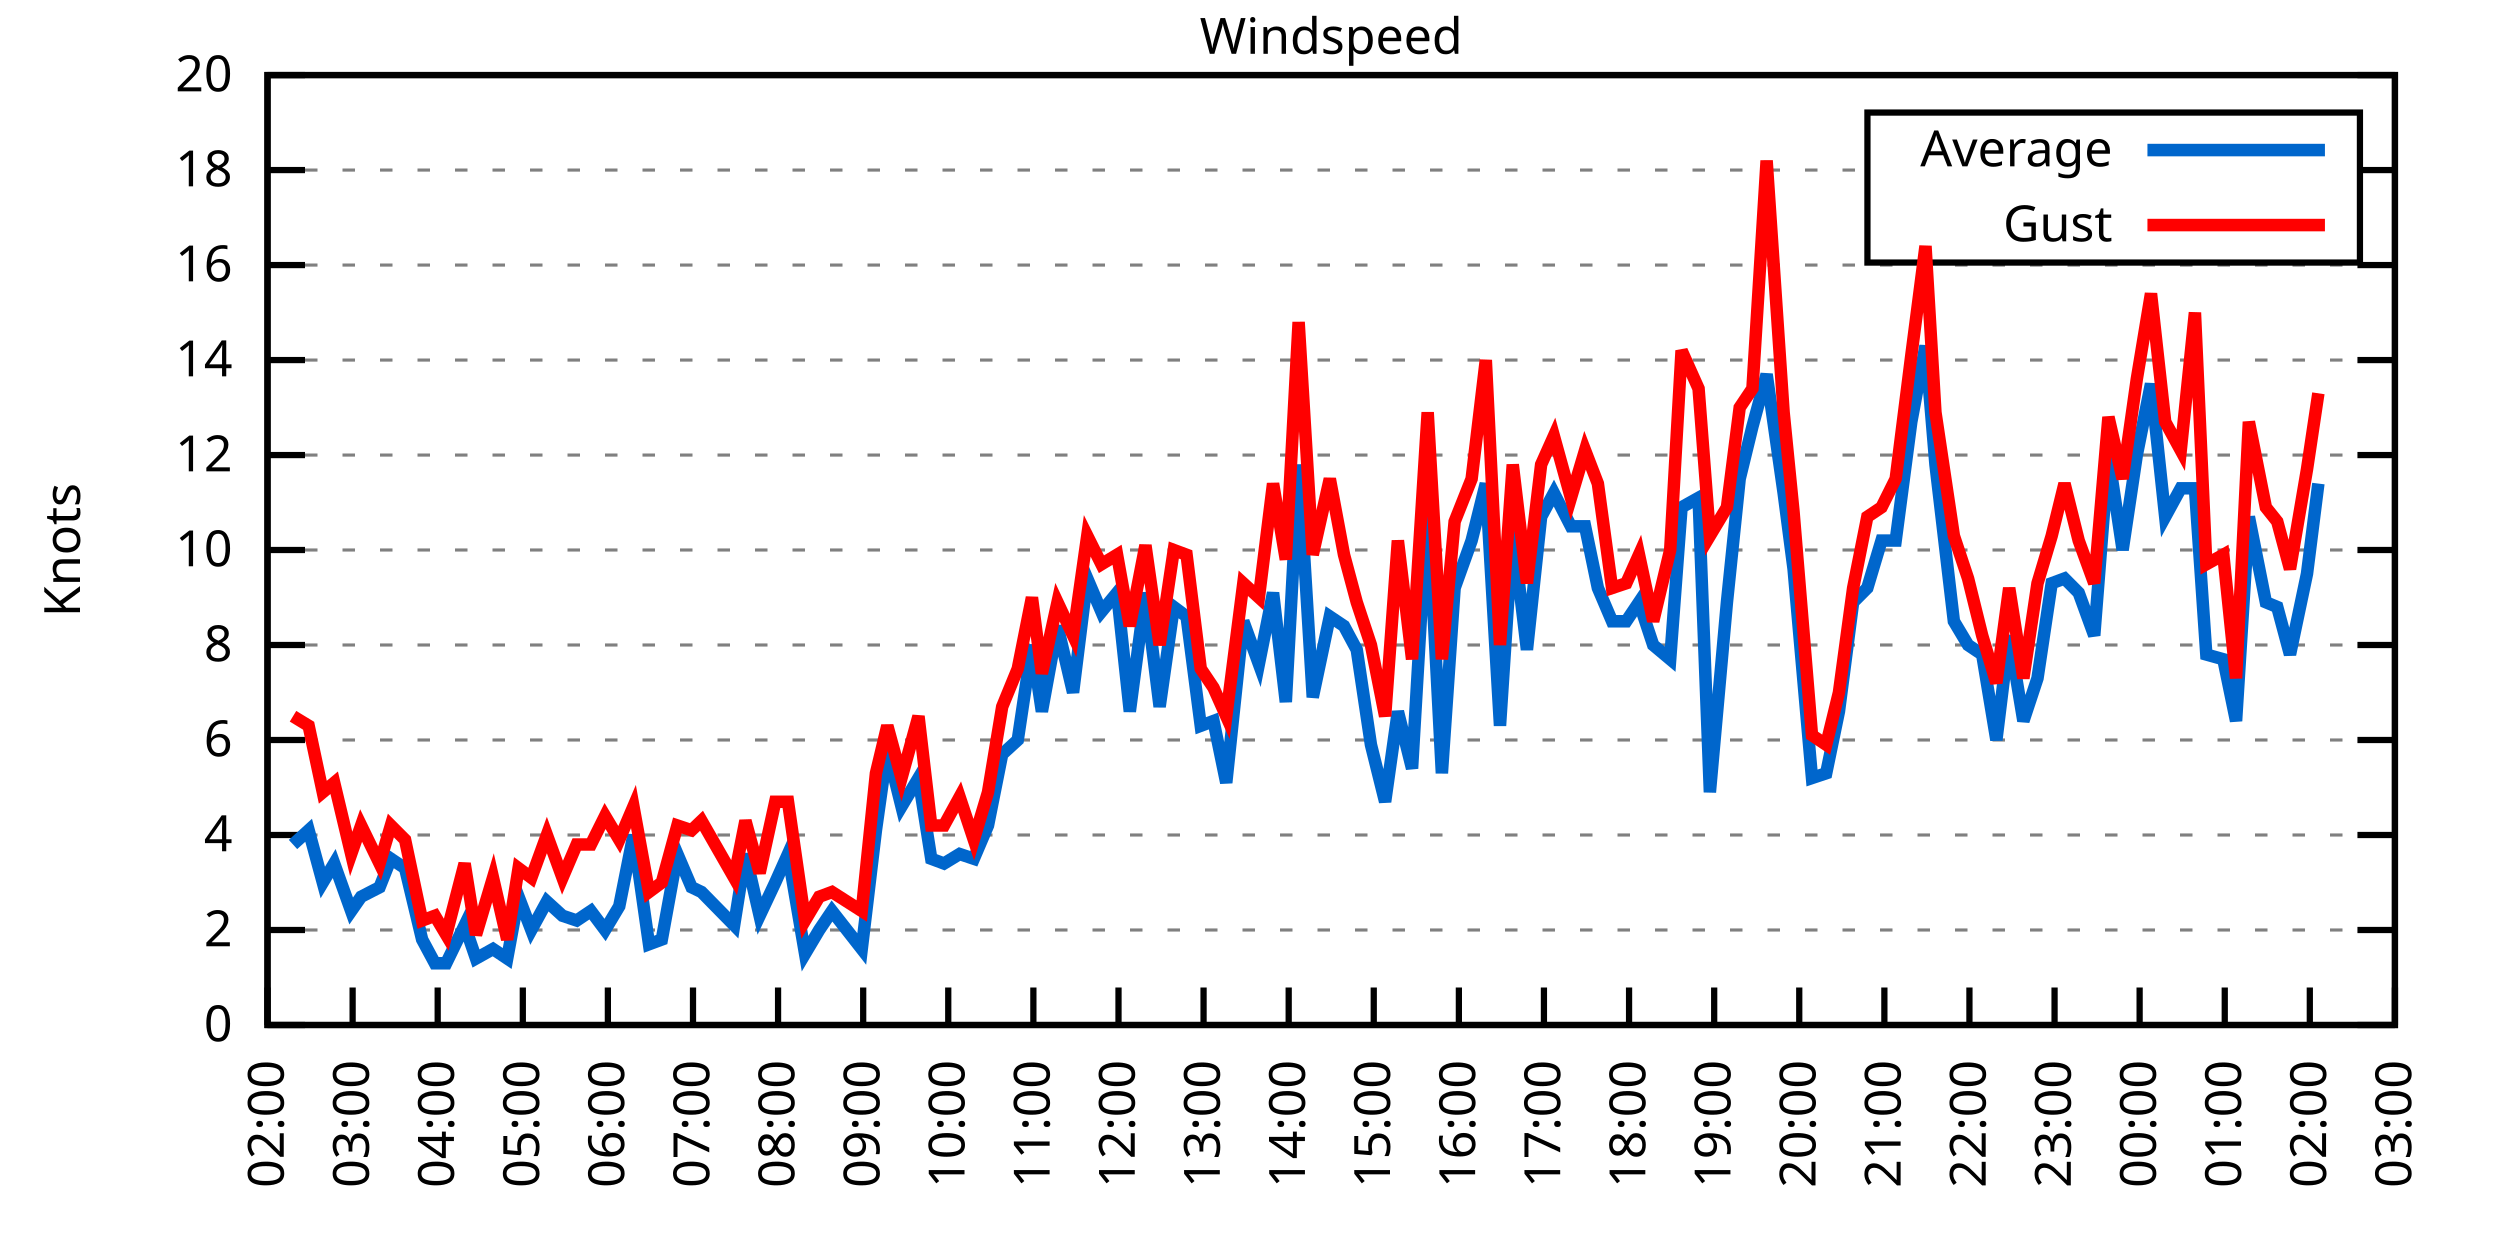
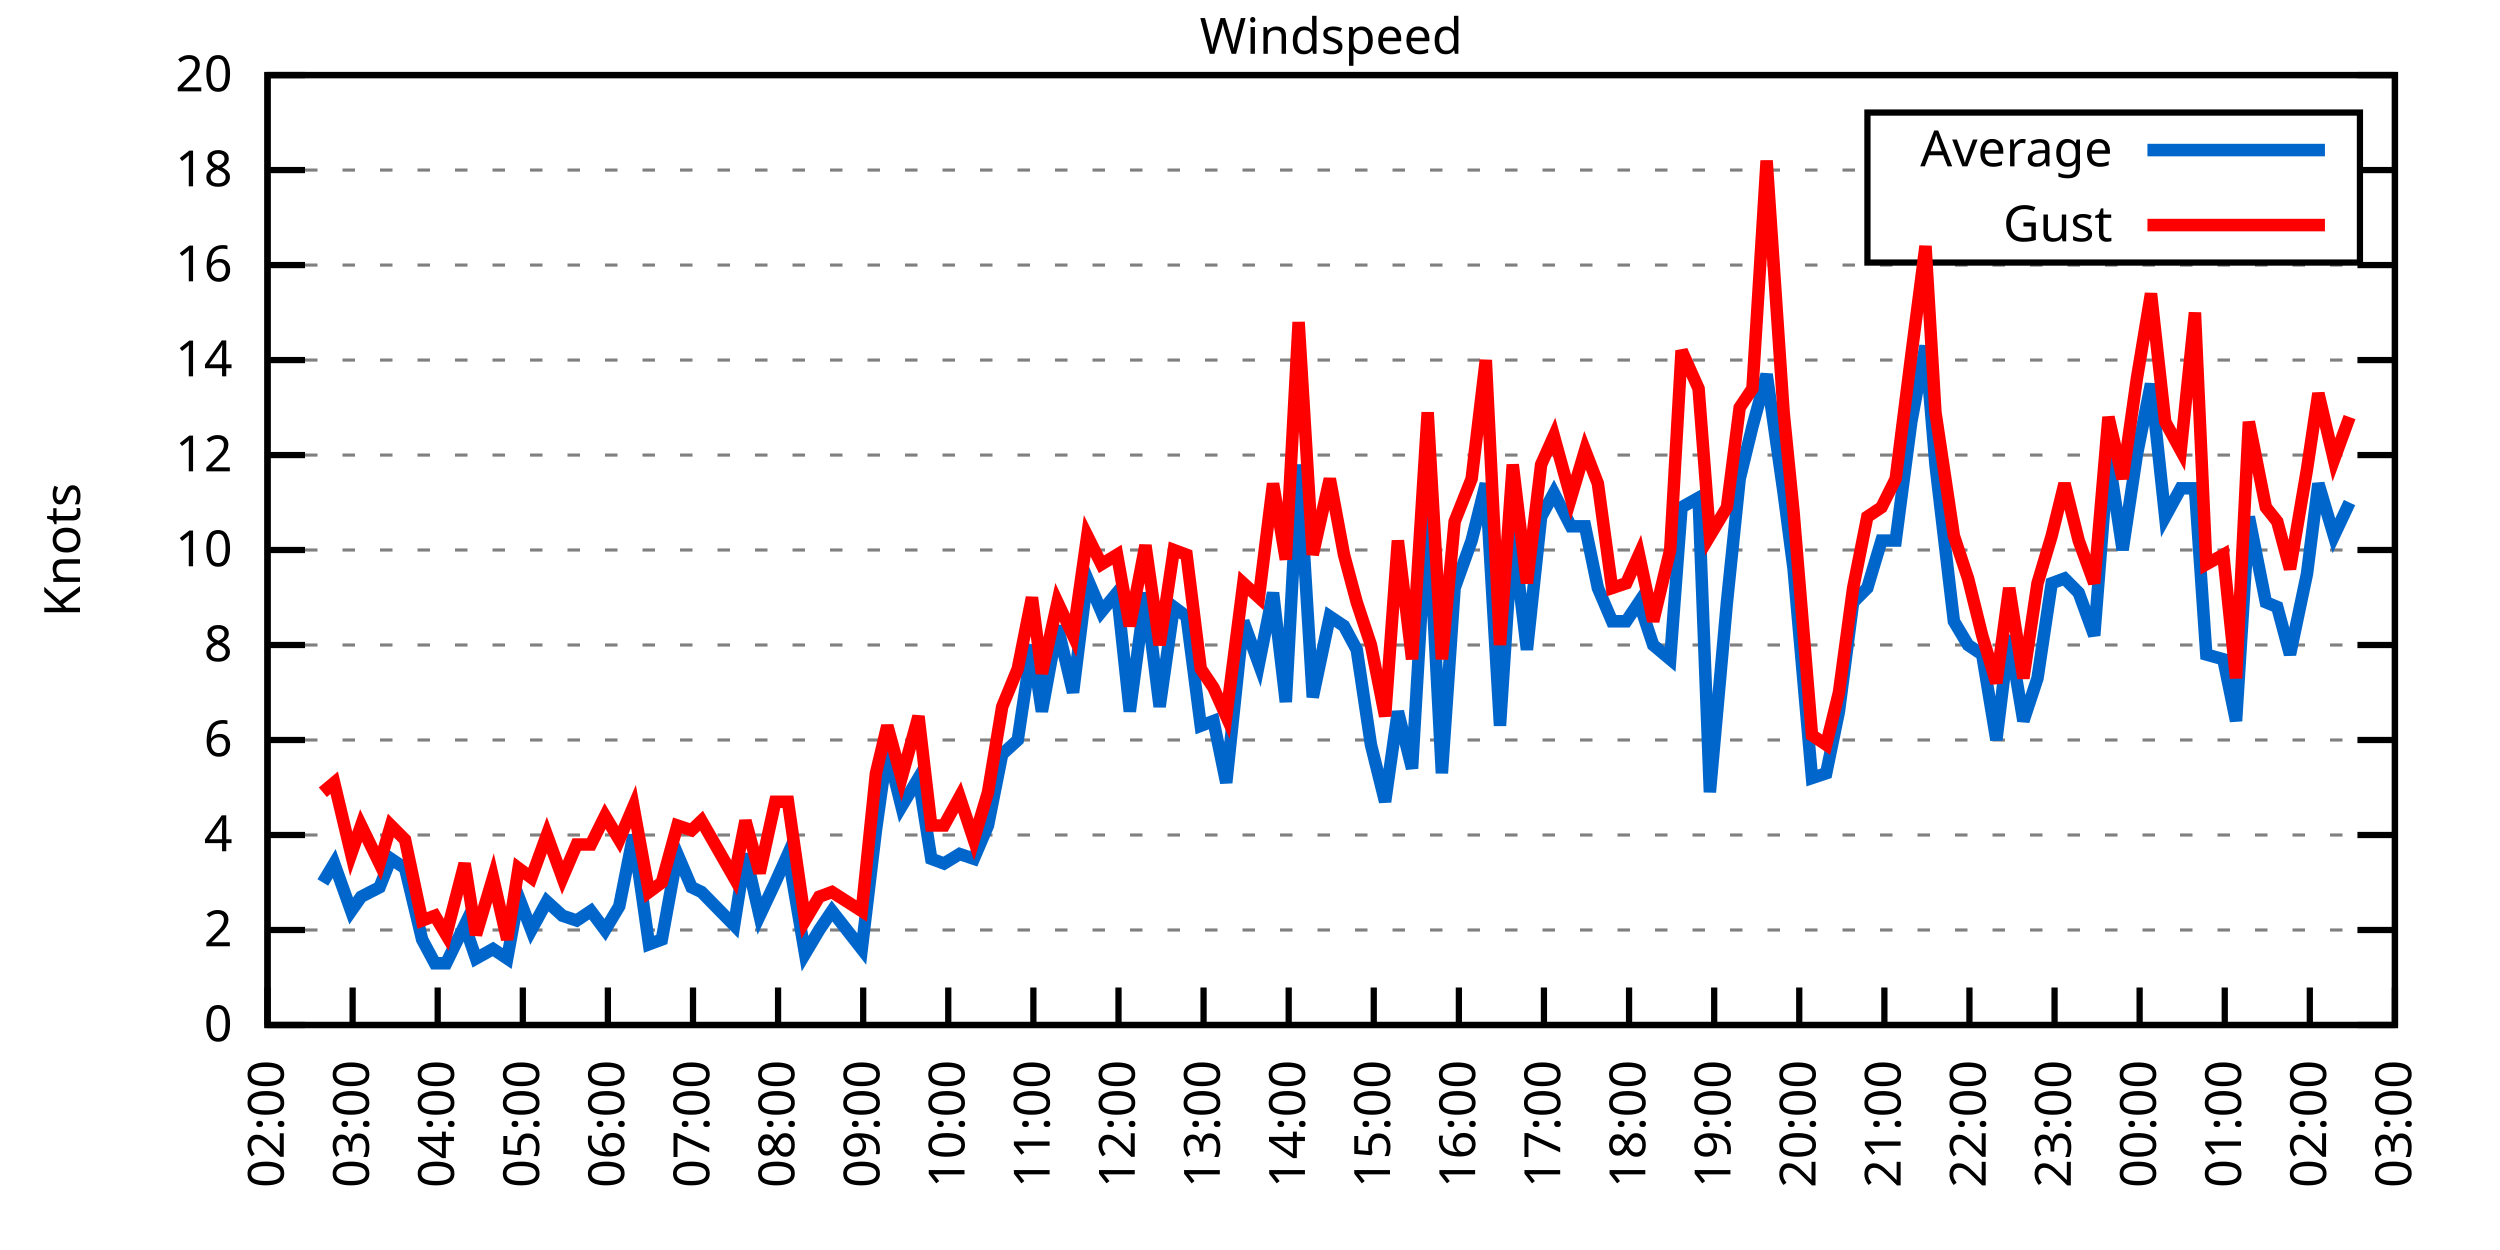
<svg xmlns="http://www.w3.org/2000/svg" xmlns:xlink="http://www.w3.org/1999/xlink" width="400" height="200" viewBox="0 0 400 200">
  <g id="gnuplot_canvas">
    <rect x="0" y="0" width="400" height="200" fill="none" />
    <defs>
      <circle id="gpDot" r="0.5" stroke-width="0.5" stroke="currentColor" />
      <path id="gpPt0" stroke-width="0.333" stroke="currentColor" d="M-1,0 h2 M0,-1 v2" />
      <path id="gpPt1" stroke-width="0.333" stroke="currentColor" d="M-1,-1 L1,1 M1,-1 L-1,1" />
      <path id="gpPt2" stroke-width="0.333" stroke="currentColor" d="M-1,0 L1,0 M0,-1 L0,1 M-1,-1 L1,1 M-1,1 L1,-1" />
      <rect id="gpPt3" stroke-width="0.333" stroke="currentColor" x="-1" y="-1" width="2" height="2" />
      <rect id="gpPt4" stroke-width="0.333" stroke="currentColor" fill="currentColor" x="-1" y="-1" width="2" height="2" />
      <circle id="gpPt5" stroke-width="0.333" stroke="currentColor" cx="0" cy="0" r="1" />
      <use xlink:href="#gpPt5" id="gpPt6" fill="currentColor" stroke="none" />
      <path id="gpPt7" stroke-width="0.333" stroke="currentColor" d="M0,-1.33 L-1.33,0.67 L1.33,0.67 z" />
      <use xlink:href="#gpPt7" id="gpPt8" fill="currentColor" stroke="none" />
      <use xlink:href="#gpPt7" id="gpPt9" stroke="currentColor" transform="rotate(180)" />
      <use xlink:href="#gpPt9" id="gpPt10" fill="currentColor" stroke="none" />
      <use xlink:href="#gpPt3" id="gpPt11" stroke="currentColor" transform="rotate(45)" />
      <use xlink:href="#gpPt11" id="gpPt12" fill="currentColor" stroke="none" />
      <path id="gpPt13" stroke-width="0.333" stroke="currentColor" d="M0,1.330 L1.265,0.411 L0.782,-1.067 L-0.782,-1.076 L-1.265,0.411 z" />
      <use xlink:href="#gpPt13" id="gpPt14" fill="currentColor" stroke="none" />
      <filter id="textbox" filterUnits="objectBoundingBox" x="0" y="0" height="1" width="1">
        <feFlood flood-color="white" flood-opacity="1" result="bgnd" />
        <feComposite in="SourceGraphic" in2="bgnd" operator="atop" />
      </filter>
      <filter id="greybox" filterUnits="objectBoundingBox" x="0" y="0" height="1" width="1">
        <feFlood flood-color="lightgrey" flood-opacity="1" result="grey" />
        <feComposite in="SourceGraphic" in2="grey" operator="atop" />
      </filter>
    </defs>
    <g fill="none" color="white" stroke="currentColor" stroke-width="1.00" stroke-linecap="butt" stroke-linejoin="miter">
</g>
    <g fill="none" color="black" stroke="currentColor" stroke-width="1.00" stroke-linecap="butt" stroke-linejoin="miter">
      <g stroke="none" shape-rendering="crispEdges">
        <polygon fill="rgb(255, 255, 255)" points="42.80,164.00 383.18,164.00 383.18,12.02 42.80,12.02 " />
      </g>
    </g>
    <g fill="none" color="black" stroke="currentColor" stroke-width="1.00" stroke-linecap="butt" stroke-linejoin="miter">
</g>
    <g fill="none" color="black" stroke="black" stroke-width="0.50" stroke-linecap="butt" stroke-linejoin="miter">
</g>
    <g fill="none" color="gray" stroke="currentColor" stroke-width="0.50" stroke-linecap="butt" stroke-linejoin="miter">
      <path stroke="gray" stroke-dasharray="2,4" class="gridline" d="M42.80,164.00 L383.19,164.00  " />
    </g>
    <g fill="none" color="gray" stroke="gray" stroke-width="1.00" stroke-linecap="butt" stroke-linejoin="miter">
</g>
    <g fill="none" color="black" stroke="currentColor" stroke-width="1.00" stroke-linecap="butt" stroke-linejoin="miter">
      <path stroke="black" d="M42.80,164.00 L48.80,164.00 M383.19,164.00 L377.19,164.00  " />
      <g transform="translate(37.20,166.60)" stroke="none" fill="black" font-family="Sans" font-size="8.00" text-anchor="end">
        <text>
          <tspan font-family="Sans"> 0</tspan>
        </text>
      </g>
    </g>
    <g fill="none" color="black" stroke="currentColor" stroke-width="1.00" stroke-linecap="butt" stroke-linejoin="miter">
</g>
    <g fill="none" color="black" stroke="black" stroke-width="0.50" stroke-linecap="butt" stroke-linejoin="miter">
</g>
    <g fill="none" color="gray" stroke="currentColor" stroke-width="0.50" stroke-linecap="butt" stroke-linejoin="miter">
      <path stroke="gray" stroke-dasharray="2,4" class="gridline" d="M42.80,148.80 L383.19,148.80  " />
    </g>
    <g fill="none" color="gray" stroke="gray" stroke-width="1.00" stroke-linecap="butt" stroke-linejoin="miter">
</g>
    <g fill="none" color="black" stroke="currentColor" stroke-width="1.00" stroke-linecap="butt" stroke-linejoin="miter">
      <path stroke="black" d="M42.80,148.80 L48.80,148.80 M383.19,148.80 L377.19,148.80  " />
      <g transform="translate(37.20,151.40)" stroke="none" fill="black" font-family="Sans" font-size="8.00" text-anchor="end">
        <text>
          <tspan font-family="Sans"> 2</tspan>
        </text>
      </g>
    </g>
    <g fill="none" color="black" stroke="currentColor" stroke-width="1.00" stroke-linecap="butt" stroke-linejoin="miter">
</g>
    <g fill="none" color="black" stroke="black" stroke-width="0.50" stroke-linecap="butt" stroke-linejoin="miter">
</g>
    <g fill="none" color="gray" stroke="currentColor" stroke-width="0.50" stroke-linecap="butt" stroke-linejoin="miter">
      <path stroke="gray" stroke-dasharray="2,4" class="gridline" d="M42.80,133.60 L383.19,133.60  " />
    </g>
    <g fill="none" color="gray" stroke="gray" stroke-width="1.00" stroke-linecap="butt" stroke-linejoin="miter">
</g>
    <g fill="none" color="black" stroke="currentColor" stroke-width="1.00" stroke-linecap="butt" stroke-linejoin="miter">
      <path stroke="black" d="M42.80,133.60 L48.80,133.60 M383.19,133.60 L377.19,133.60  " />
      <g transform="translate(37.20,136.20)" stroke="none" fill="black" font-family="Sans" font-size="8.00" text-anchor="end">
        <text>
          <tspan font-family="Sans"> 4</tspan>
        </text>
      </g>
    </g>
    <g fill="none" color="black" stroke="currentColor" stroke-width="1.00" stroke-linecap="butt" stroke-linejoin="miter">
</g>
    <g fill="none" color="black" stroke="black" stroke-width="0.50" stroke-linecap="butt" stroke-linejoin="miter">
</g>
    <g fill="none" color="gray" stroke="currentColor" stroke-width="0.50" stroke-linecap="butt" stroke-linejoin="miter">
      <path stroke="gray" stroke-dasharray="2,4" class="gridline" d="M42.80,118.40 L383.19,118.40  " />
    </g>
    <g fill="none" color="gray" stroke="gray" stroke-width="1.00" stroke-linecap="butt" stroke-linejoin="miter">
</g>
    <g fill="none" color="black" stroke="currentColor" stroke-width="1.00" stroke-linecap="butt" stroke-linejoin="miter">
      <path stroke="black" d="M42.80,118.40 L48.80,118.40 M383.19,118.40 L377.19,118.40  " />
      <g transform="translate(37.20,121.00)" stroke="none" fill="black" font-family="Sans" font-size="8.00" text-anchor="end">
        <text>
          <tspan font-family="Sans"> 6</tspan>
        </text>
      </g>
    </g>
    <g fill="none" color="black" stroke="currentColor" stroke-width="1.00" stroke-linecap="butt" stroke-linejoin="miter">
</g>
    <g fill="none" color="black" stroke="black" stroke-width="0.50" stroke-linecap="butt" stroke-linejoin="miter">
</g>
    <g fill="none" color="gray" stroke="currentColor" stroke-width="0.50" stroke-linecap="butt" stroke-linejoin="miter">
      <path stroke="gray" stroke-dasharray="2,4" class="gridline" d="M42.80,103.20 L383.19,103.20  " />
    </g>
    <g fill="none" color="gray" stroke="gray" stroke-width="1.00" stroke-linecap="butt" stroke-linejoin="miter">
</g>
    <g fill="none" color="black" stroke="currentColor" stroke-width="1.00" stroke-linecap="butt" stroke-linejoin="miter">
      <path stroke="black" d="M42.80,103.20 L48.80,103.20 M383.19,103.20 L377.19,103.20  " />
      <g transform="translate(37.20,105.80)" stroke="none" fill="black" font-family="Sans" font-size="8.00" text-anchor="end">
        <text>
          <tspan font-family="Sans"> 8</tspan>
        </text>
      </g>
    </g>
    <g fill="none" color="black" stroke="currentColor" stroke-width="1.00" stroke-linecap="butt" stroke-linejoin="miter">
</g>
    <g fill="none" color="black" stroke="black" stroke-width="0.50" stroke-linecap="butt" stroke-linejoin="miter">
</g>
    <g fill="none" color="gray" stroke="currentColor" stroke-width="0.50" stroke-linecap="butt" stroke-linejoin="miter">
      <path stroke="gray" stroke-dasharray="2,4" class="gridline" d="M42.80,88.00 L383.19,88.00  " />
    </g>
    <g fill="none" color="gray" stroke="gray" stroke-width="1.00" stroke-linecap="butt" stroke-linejoin="miter">
</g>
    <g fill="none" color="black" stroke="currentColor" stroke-width="1.00" stroke-linecap="butt" stroke-linejoin="miter">
      <path stroke="black" d="M42.80,88.00 L48.80,88.00 M383.19,88.00 L377.19,88.00  " />
      <g transform="translate(37.20,90.60)" stroke="none" fill="black" font-family="Sans" font-size="8.00" text-anchor="end">
        <text>
          <tspan font-family="Sans"> 10</tspan>
        </text>
      </g>
    </g>
    <g fill="none" color="black" stroke="currentColor" stroke-width="1.00" stroke-linecap="butt" stroke-linejoin="miter">
</g>
    <g fill="none" color="black" stroke="black" stroke-width="0.50" stroke-linecap="butt" stroke-linejoin="miter">
</g>
    <g fill="none" color="gray" stroke="currentColor" stroke-width="0.50" stroke-linecap="butt" stroke-linejoin="miter">
      <path stroke="gray" stroke-dasharray="2,4" class="gridline" d="M42.80,72.81 L383.19,72.81  " />
    </g>
    <g fill="none" color="gray" stroke="gray" stroke-width="1.00" stroke-linecap="butt" stroke-linejoin="miter">
</g>
    <g fill="none" color="black" stroke="currentColor" stroke-width="1.00" stroke-linecap="butt" stroke-linejoin="miter">
      <path stroke="black" d="M42.80,72.81 L48.80,72.81 M383.19,72.81 L377.19,72.81  " />
      <g transform="translate(37.20,75.41)" stroke="none" fill="black" font-family="Sans" font-size="8.00" text-anchor="end">
        <text>
          <tspan font-family="Sans"> 12</tspan>
        </text>
      </g>
    </g>
    <g fill="none" color="black" stroke="currentColor" stroke-width="1.00" stroke-linecap="butt" stroke-linejoin="miter">
</g>
    <g fill="none" color="black" stroke="black" stroke-width="0.50" stroke-linecap="butt" stroke-linejoin="miter">
</g>
    <g fill="none" color="gray" stroke="currentColor" stroke-width="0.50" stroke-linecap="butt" stroke-linejoin="miter">
      <path stroke="gray" stroke-dasharray="2,4" class="gridline" d="M42.80,57.61 L383.19,57.61  " />
    </g>
    <g fill="none" color="gray" stroke="gray" stroke-width="1.00" stroke-linecap="butt" stroke-linejoin="miter">
</g>
    <g fill="none" color="black" stroke="currentColor" stroke-width="1.00" stroke-linecap="butt" stroke-linejoin="miter">
      <path stroke="black" d="M42.80,57.61 L48.80,57.61 M383.19,57.61 L377.19,57.61  " />
      <g transform="translate(37.20,60.21)" stroke="none" fill="black" font-family="Sans" font-size="8.00" text-anchor="end">
        <text>
          <tspan font-family="Sans"> 14</tspan>
        </text>
      </g>
    </g>
    <g fill="none" color="black" stroke="currentColor" stroke-width="1.00" stroke-linecap="butt" stroke-linejoin="miter">
</g>
    <g fill="none" color="black" stroke="black" stroke-width="0.50" stroke-linecap="butt" stroke-linejoin="miter">
</g>
    <g fill="none" color="gray" stroke="currentColor" stroke-width="0.50" stroke-linecap="butt" stroke-linejoin="miter">
      <path stroke="gray" stroke-dasharray="2,4" class="gridline" d="M42.80,42.41 L383.19,42.41  " />
    </g>
    <g fill="none" color="gray" stroke="gray" stroke-width="1.00" stroke-linecap="butt" stroke-linejoin="miter">
</g>
    <g fill="none" color="black" stroke="currentColor" stroke-width="1.00" stroke-linecap="butt" stroke-linejoin="miter">
      <path stroke="black" d="M42.80,42.41 L48.80,42.41 M383.19,42.41 L377.19,42.41  " />
      <g transform="translate(37.20,45.01)" stroke="none" fill="black" font-family="Sans" font-size="8.00" text-anchor="end">
        <text>
          <tspan font-family="Sans"> 16</tspan>
        </text>
      </g>
    </g>
    <g fill="none" color="black" stroke="currentColor" stroke-width="1.00" stroke-linecap="butt" stroke-linejoin="miter">
</g>
    <g fill="none" color="black" stroke="black" stroke-width="0.50" stroke-linecap="butt" stroke-linejoin="miter">
</g>
    <g fill="none" color="gray" stroke="currentColor" stroke-width="0.50" stroke-linecap="butt" stroke-linejoin="miter">
      <path stroke="gray" stroke-dasharray="2,4" class="gridline" d="M42.80,27.21 L298.79,27.21 M377.59,27.21 L383.19,27.21  " />
    </g>
    <g fill="none" color="gray" stroke="gray" stroke-width="1.00" stroke-linecap="butt" stroke-linejoin="miter">
</g>
    <g fill="none" color="black" stroke="currentColor" stroke-width="1.00" stroke-linecap="butt" stroke-linejoin="miter">
      <path stroke="black" d="M42.80,27.21 L48.80,27.21 M383.19,27.21 L377.19,27.21  " />
      <g transform="translate(37.20,29.81)" stroke="none" fill="black" font-family="Sans" font-size="8.00" text-anchor="end">
        <text>
          <tspan font-family="Sans"> 18</tspan>
        </text>
      </g>
    </g>
    <g fill="none" color="black" stroke="currentColor" stroke-width="1.00" stroke-linecap="butt" stroke-linejoin="miter">
</g>
    <g fill="none" color="black" stroke="black" stroke-width="0.50" stroke-linecap="butt" stroke-linejoin="miter">
</g>
    <g fill="none" color="gray" stroke="currentColor" stroke-width="0.50" stroke-linecap="butt" stroke-linejoin="miter">
      <path stroke="gray" stroke-dasharray="2,4" class="gridline" d="M42.80,12.01 L383.19,12.01  " />
    </g>
    <g fill="none" color="gray" stroke="gray" stroke-width="1.00" stroke-linecap="butt" stroke-linejoin="miter">
</g>
    <g fill="none" color="black" stroke="currentColor" stroke-width="1.00" stroke-linecap="butt" stroke-linejoin="miter">
      <path stroke="black" d="M42.80,12.01 L48.80,12.01 M383.19,12.01 L377.19,12.01  " />
      <g transform="translate(37.20,14.61)" stroke="none" fill="black" font-family="Sans" font-size="8.00" text-anchor="end">
        <text>
          <tspan font-family="Sans"> 20</tspan>
        </text>
      </g>
    </g>
    <g fill="none" color="black" stroke="currentColor" stroke-width="1.00" stroke-linecap="butt" stroke-linejoin="miter">
      <path stroke="black" d="M42.80,164.00 L42.80,158.00  " />
      <g transform="translate(45.40,169.60) rotate(270.00)" stroke="none" fill="black" font-family="Sans" font-size="8.00" text-anchor="end">
        <text>
          <tspan font-family="Sans">02:00</tspan>
        </text>
      </g>
    </g>
    <g fill="none" color="black" stroke="currentColor" stroke-width="1.00" stroke-linecap="butt" stroke-linejoin="miter">
      <path stroke="black" d="M56.42,164.00 L56.42,158.00  " />
      <g transform="translate(59.02,169.60) rotate(270.00)" stroke="none" fill="black" font-family="Sans" font-size="8.00" text-anchor="end">
        <text>
          <tspan font-family="Sans">03:00</tspan>
        </text>
      </g>
    </g>
    <g fill="none" color="black" stroke="currentColor" stroke-width="1.00" stroke-linecap="butt" stroke-linejoin="miter">
      <path stroke="black" d="M70.03,164.00 L70.03,158.00  " />
      <g transform="translate(72.63,169.60) rotate(270.00)" stroke="none" fill="black" font-family="Sans" font-size="8.00" text-anchor="end">
        <text>
          <tspan font-family="Sans">04:00</tspan>
        </text>
      </g>
    </g>
    <g fill="none" color="black" stroke="currentColor" stroke-width="1.00" stroke-linecap="butt" stroke-linejoin="miter">
      <path stroke="black" d="M83.65,164.00 L83.65,158.00  " />
      <g transform="translate(86.25,169.60) rotate(270.00)" stroke="none" fill="black" font-family="Sans" font-size="8.00" text-anchor="end">
        <text>
          <tspan font-family="Sans">05:00</tspan>
        </text>
      </g>
    </g>
    <g fill="none" color="black" stroke="currentColor" stroke-width="1.00" stroke-linecap="butt" stroke-linejoin="miter">
      <path stroke="black" d="M97.26,164.00 L97.26,158.00  " />
      <g transform="translate(99.86,169.60) rotate(270.00)" stroke="none" fill="black" font-family="Sans" font-size="8.00" text-anchor="end">
        <text>
          <tspan font-family="Sans">06:00</tspan>
        </text>
      </g>
    </g>
    <g fill="none" color="black" stroke="currentColor" stroke-width="1.00" stroke-linecap="butt" stroke-linejoin="miter">
      <path stroke="black" d="M110.88,164.00 L110.88,158.00  " />
      <g transform="translate(113.48,169.60) rotate(270.00)" stroke="none" fill="black" font-family="Sans" font-size="8.00" text-anchor="end">
        <text>
          <tspan font-family="Sans">07:00</tspan>
        </text>
      </g>
    </g>
    <g fill="none" color="black" stroke="currentColor" stroke-width="1.00" stroke-linecap="butt" stroke-linejoin="miter">
      <path stroke="black" d="M124.49,164.00 L124.49,158.00  " />
      <g transform="translate(127.09,169.60) rotate(270.00)" stroke="none" fill="black" font-family="Sans" font-size="8.00" text-anchor="end">
        <text>
          <tspan font-family="Sans">08:00</tspan>
        </text>
      </g>
    </g>
    <g fill="none" color="black" stroke="currentColor" stroke-width="1.00" stroke-linecap="butt" stroke-linejoin="miter">
      <path stroke="black" d="M138.11,164.00 L138.11,158.00  " />
      <g transform="translate(140.71,169.60) rotate(270.00)" stroke="none" fill="black" font-family="Sans" font-size="8.00" text-anchor="end">
        <text>
          <tspan font-family="Sans">09:00</tspan>
        </text>
      </g>
    </g>
    <g fill="none" color="black" stroke="currentColor" stroke-width="1.00" stroke-linecap="butt" stroke-linejoin="miter">
      <path stroke="black" d="M151.72,164.00 L151.72,158.00  " />
      <g transform="translate(154.32,169.60) rotate(270.00)" stroke="none" fill="black" font-family="Sans" font-size="8.00" text-anchor="end">
        <text>
          <tspan font-family="Sans">10:00</tspan>
        </text>
      </g>
    </g>
    <g fill="none" color="black" stroke="currentColor" stroke-width="1.00" stroke-linecap="butt" stroke-linejoin="miter">
      <path stroke="black" d="M165.34,164.00 L165.34,158.00  " />
      <g transform="translate(167.94,169.60) rotate(270.00)" stroke="none" fill="black" font-family="Sans" font-size="8.00" text-anchor="end">
        <text>
          <tspan font-family="Sans">11:00</tspan>
        </text>
      </g>
    </g>
    <g fill="none" color="black" stroke="currentColor" stroke-width="1.00" stroke-linecap="butt" stroke-linejoin="miter">
      <path stroke="black" d="M178.96,164.00 L178.96,158.00  " />
      <g transform="translate(181.56,169.60) rotate(270.00)" stroke="none" fill="black" font-family="Sans" font-size="8.00" text-anchor="end">
        <text>
          <tspan font-family="Sans">12:00</tspan>
        </text>
      </g>
    </g>
    <g fill="none" color="black" stroke="currentColor" stroke-width="1.00" stroke-linecap="butt" stroke-linejoin="miter">
      <path stroke="black" d="M192.57,164.00 L192.57,158.00  " />
      <g transform="translate(195.17,169.60) rotate(270.00)" stroke="none" fill="black" font-family="Sans" font-size="8.00" text-anchor="end">
        <text>
          <tspan font-family="Sans">13:00</tspan>
        </text>
      </g>
    </g>
    <g fill="none" color="black" stroke="currentColor" stroke-width="1.00" stroke-linecap="butt" stroke-linejoin="miter">
      <path stroke="black" d="M206.19,164.00 L206.19,158.00  " />
      <g transform="translate(208.79,169.60) rotate(270.00)" stroke="none" fill="black" font-family="Sans" font-size="8.00" text-anchor="end">
        <text>
          <tspan font-family="Sans">14:00</tspan>
        </text>
      </g>
    </g>
    <g fill="none" color="black" stroke="currentColor" stroke-width="1.00" stroke-linecap="butt" stroke-linejoin="miter">
      <path stroke="black" d="M219.80,164.00 L219.80,158.00  " />
      <g transform="translate(222.40,169.60) rotate(270.00)" stroke="none" fill="black" font-family="Sans" font-size="8.00" text-anchor="end">
        <text>
          <tspan font-family="Sans">15:00</tspan>
        </text>
      </g>
    </g>
    <g fill="none" color="black" stroke="currentColor" stroke-width="1.00" stroke-linecap="butt" stroke-linejoin="miter">
      <path stroke="black" d="M233.42,164.00 L233.42,158.00  " />
      <g transform="translate(236.02,169.60) rotate(270.00)" stroke="none" fill="black" font-family="Sans" font-size="8.00" text-anchor="end">
        <text>
          <tspan font-family="Sans">16:00</tspan>
        </text>
      </g>
    </g>
    <g fill="none" color="black" stroke="currentColor" stroke-width="1.00" stroke-linecap="butt" stroke-linejoin="miter">
      <path stroke="black" d="M247.03,164.00 L247.03,158.00  " />
      <g transform="translate(249.63,169.60) rotate(270.00)" stroke="none" fill="black" font-family="Sans" font-size="8.00" text-anchor="end">
        <text>
          <tspan font-family="Sans">17:00</tspan>
        </text>
      </g>
    </g>
    <g fill="none" color="black" stroke="currentColor" stroke-width="1.00" stroke-linecap="butt" stroke-linejoin="miter">
      <path stroke="black" d="M260.65,164.00 L260.65,158.00  " />
      <g transform="translate(263.25,169.60) rotate(270.00)" stroke="none" fill="black" font-family="Sans" font-size="8.00" text-anchor="end">
        <text>
          <tspan font-family="Sans">18:00</tspan>
        </text>
      </g>
    </g>
    <g fill="none" color="black" stroke="currentColor" stroke-width="1.00" stroke-linecap="butt" stroke-linejoin="miter">
      <path stroke="black" d="M274.27,164.00 L274.27,158.00  " />
      <g transform="translate(276.87,169.60) rotate(270.00)" stroke="none" fill="black" font-family="Sans" font-size="8.00" text-anchor="end">
        <text>
          <tspan font-family="Sans">19:00</tspan>
        </text>
      </g>
    </g>
    <g fill="none" color="black" stroke="currentColor" stroke-width="1.00" stroke-linecap="butt" stroke-linejoin="miter">
      <path stroke="black" d="M287.88,164.00 L287.88,158.00  " />
      <g transform="translate(290.48,169.60) rotate(270.00)" stroke="none" fill="black" font-family="Sans" font-size="8.00" text-anchor="end">
        <text>
          <tspan font-family="Sans">20:00</tspan>
        </text>
      </g>
    </g>
    <g fill="none" color="black" stroke="currentColor" stroke-width="1.00" stroke-linecap="butt" stroke-linejoin="miter">
      <path stroke="black" d="M301.50,164.00 L301.50,158.00  " />
      <g transform="translate(304.10,169.60) rotate(270.00)" stroke="none" fill="black" font-family="Sans" font-size="8.00" text-anchor="end">
        <text>
          <tspan font-family="Sans">21:00</tspan>
        </text>
      </g>
    </g>
    <g fill="none" color="black" stroke="currentColor" stroke-width="1.00" stroke-linecap="butt" stroke-linejoin="miter">
      <path stroke="black" d="M315.11,164.00 L315.11,158.00  " />
      <g transform="translate(317.71,169.60) rotate(270.00)" stroke="none" fill="black" font-family="Sans" font-size="8.00" text-anchor="end">
        <text>
          <tspan font-family="Sans">22:00</tspan>
        </text>
      </g>
    </g>
    <g fill="none" color="black" stroke="currentColor" stroke-width="1.00" stroke-linecap="butt" stroke-linejoin="miter">
      <path stroke="black" d="M328.73,164.00 L328.73,158.00  " />
      <g transform="translate(331.33,169.60) rotate(270.00)" stroke="none" fill="black" font-family="Sans" font-size="8.00" text-anchor="end">
        <text>
          <tspan font-family="Sans">23:00</tspan>
        </text>
      </g>
    </g>
    <g fill="none" color="black" stroke="currentColor" stroke-width="1.00" stroke-linecap="butt" stroke-linejoin="miter">
      <path stroke="black" d="M342.34,164.00 L342.34,158.00  " />
      <g transform="translate(344.94,169.60) rotate(270.00)" stroke="none" fill="black" font-family="Sans" font-size="8.00" text-anchor="end">
        <text>
          <tspan font-family="Sans">00:00</tspan>
        </text>
      </g>
    </g>
    <g fill="none" color="black" stroke="currentColor" stroke-width="1.00" stroke-linecap="butt" stroke-linejoin="miter">
      <path stroke="black" d="M355.96,164.00 L355.96,158.00  " />
      <g transform="translate(358.56,169.60) rotate(270.00)" stroke="none" fill="black" font-family="Sans" font-size="8.00" text-anchor="end">
        <text>
          <tspan font-family="Sans">01:00</tspan>
        </text>
      </g>
    </g>
    <g fill="none" color="black" stroke="currentColor" stroke-width="1.00" stroke-linecap="butt" stroke-linejoin="miter">
      <path stroke="black" d="M369.57,164.00 L369.57,158.00  " />
      <g transform="translate(372.17,169.60) rotate(270.00)" stroke="none" fill="black" font-family="Sans" font-size="8.00" text-anchor="end">
        <text>
          <tspan font-family="Sans">02:00</tspan>
        </text>
      </g>
    </g>
    <g fill="none" color="black" stroke="currentColor" stroke-width="1.00" stroke-linecap="butt" stroke-linejoin="miter">
      <path stroke="black" d="M383.19,164.00 L383.19,158.00  " />
      <g transform="translate(385.79,169.60) rotate(270.00)" stroke="none" fill="black" font-family="Sans" font-size="8.00" text-anchor="end">
        <text>
          <tspan font-family="Sans">03:00</tspan>
        </text>
      </g>
    </g>
    <g fill="none" color="black" stroke="currentColor" stroke-width="1.00" stroke-linecap="butt" stroke-linejoin="miter">
</g>
    <g fill="none" color="black" stroke="currentColor" stroke-width="1.00" stroke-linecap="butt" stroke-linejoin="miter">
      <path stroke="black" d="M42.80,12.01 L42.80,164.00 L383.19,164.00 L383.19,12.01 L42.80,12.01 Z  " />
    </g>
    <g fill="none" color="black" stroke="currentColor" stroke-width="1.00" stroke-linecap="butt" stroke-linejoin="miter">
</g>
    <g fill="none" color="black" stroke="currentColor" stroke-width="1.00" stroke-linecap="butt" stroke-linejoin="miter">
      <path stroke="black" d="M298.79,42.01 L298.79,18.01 L377.59,18.01 L377.59,42.01 L298.79,42.01 Z  " />
    </g>
    <g id="Windspeed_plot_1">
      <g fill="none" color="white" stroke="black" stroke-width="2.00" stroke-linecap="butt" stroke-linejoin="miter">
</g>
      <g fill="none" color="black" stroke="currentColor" stroke-width="2.00" stroke-linecap="butt" stroke-linejoin="miter">
        <g transform="translate(337.99,26.61)" stroke="none" fill="black" font-family="Sans" font-size="8.00" text-anchor="end">
          <text>
            <tspan font-family="Sans">Average</tspan>
          </text>
        </g>
      </g>
      <g fill="none" color="black" stroke="currentColor" stroke-width="2.00" stroke-linecap="butt" stroke-linejoin="miter">
-         <path stroke="rgb(  0, 102, 204)" d="M343.59,24.01 L371.99,24.01 M46.88,135.12 L49.38,132.84 L51.65,141.20 L53.47,138.16 L56.19,145.76 L57.78,143.48   L60.73,141.96 L62.54,137.40 L64.81,138.92 L67.54,150.32 L69.58,154.12 L71.39,154.12 L74.34,148.04 L76.16,153.36   L78.88,151.84 L81.15,153.36 L82.97,143.48 L85.01,148.80 L87.50,144.24 L90.00,146.52 L92.27,147.28 L94.54,145.76   L96.81,148.80 L99.08,145.00 L101.35,133.60 L103.84,151.08 L105.89,150.32 L108.38,136.64 L110.65,141.96 L112.24,142.72   L117.46,148.04 L119.27,136.64 L121.54,146.52 L124.04,141.20 L126.08,136.64 L128.81,152.60 L131.07,148.80 L133.12,145.76   L137.88,151.84 L140.15,132.84 L141.97,119.92 L144.24,129.04 L146.96,124.48 L149.00,137.40 L151.04,138.16 L153.54,136.64   L155.81,137.40 L158.08,132.08 L160.35,120.68 L162.84,118.40 L165.11,103.20 L166.70,113.84 L169.20,100.16 L171.69,110.80   L173.96,92.56 L176.23,97.88 L178.73,94.84 L180.77,113.84 L183.27,94.84 L185.54,113.08 L187.81,97.12 L189.85,98.64   L192.12,116.12 L194.16,115.36 L196.20,125.24 L198.93,99.40 L201.42,106.24 L203.69,94.84 L205.73,112.32 L207.78,74.33   L210.04,111.56 L212.77,98.64 L215.04,100.16 L217.08,103.96 L219.35,119.16 L221.62,128.28 L223.66,113.84 L225.93,122.96   L228.43,80.41 L230.70,123.72 L232.74,94.08 L235.46,86.49 L237.73,77.37 L240.00,116.12 L242.04,84.97 L244.31,103.96   L246.58,82.69 L248.62,78.89 L251.35,84.21 L253.61,84.21 L255.66,94.08 L257.93,99.40 L260.20,99.40 L262.24,96.36   L264.51,103.20 L267.23,105.48 L269.05,81.17 L271.77,79.65 L273.58,126.76 L276.31,96.36 L278.35,76.61 L280.39,68.25   L282.66,59.89 L285.38,78.89 L286.97,91.04 L289.92,124.48 L292.19,123.72 L294.23,113.84 L296.50,96.36 L298.77,94.08   L301.04,86.49 L303.31,86.49 L305.81,67.49 L308.08,55.33 L309.67,74.33 L312.62,99.40 L314.89,103.20 L317.15,104.72   L319.42,118.40 L321.47,101.68 L323.74,115.36 L326.00,108.52 L328.27,93.32 L330.32,92.56 L332.59,94.84 L335.08,101.68   L337.35,72.81 L339.62,88.00 L341.89,72.81 L344.16,61.41 L346.43,82.69 L348.92,78.13 L351.19,78.13 L353.01,104.72   L355.73,105.48 L357.77,115.36 L359.82,82.69 L362.54,96.36 L364.36,97.12 L366.40,104.72 L369.12,91.80 L370.94,77.37    " />
+         <path stroke="rgb(  0, 102, 204)" d="M343.59,24.01 L371.99,24.01 M51.65,141.20 L53.47,138.16 L56.19,145.76 L57.78,143.48 L60.73,141.96 L62.54,137.40   L64.81,138.92 L67.54,150.32 L69.58,154.12 L71.39,154.12 L74.34,148.04 L76.16,153.36 L78.88,151.84 L81.15,153.36   L82.97,143.48 L85.01,148.80 L87.50,144.24 L90.00,146.52 L92.27,147.28 L94.54,145.76 L96.81,148.80 L99.08,145.00   L101.35,133.60 L103.84,151.08 L105.89,150.32 L108.38,136.64 L110.65,141.96 L112.24,142.72 L117.46,148.04 L119.27,136.64   L121.54,146.52 L124.04,141.20 L126.08,136.64 L128.81,152.60 L131.07,148.80 L133.12,145.76 L137.88,151.84 L140.15,132.84   L141.97,119.92 L144.24,129.04 L146.96,124.48 L149.00,137.40 L151.04,138.16 L153.54,136.64 L155.81,137.40 L158.08,132.08   L160.35,120.68 L162.84,118.40 L165.11,103.20 L166.70,113.84 L169.20,100.16 L171.69,110.80 L173.96,92.56 L176.23,97.88   L178.73,94.84 L180.77,113.84 L183.27,94.84 L185.54,113.08 L187.81,97.12 L189.85,98.64 L192.12,116.12 L194.16,115.36   L196.20,125.24 L198.93,99.40 L201.42,106.24 L203.69,94.84 L205.73,112.32 L207.78,74.33 L210.04,111.56 L212.77,98.64   L215.04,100.16 L217.08,103.96 L219.35,119.16 L221.62,128.28 L223.66,113.84 L225.93,122.96 L228.43,80.41 L230.70,123.72   L232.74,94.08 L235.46,86.49 L237.73,77.37 L240.00,116.12 L242.04,84.97 L244.31,103.96 L246.58,82.69 L248.62,78.89   L251.35,84.21 L253.61,84.21 L255.66,94.08 L257.93,99.40 L260.20,99.40 L262.24,96.36 L264.51,103.20 L267.23,105.48   L269.05,81.17 L271.77,79.65 L273.58,126.76 L276.31,96.36 L278.35,76.61 L280.39,68.25 L282.66,59.89 L285.38,78.89   L286.97,91.04 L289.92,124.48 L292.19,123.72 L294.23,113.84 L296.50,96.36 L298.77,94.08 L301.04,86.49 L303.31,86.49   L305.81,67.49 L308.08,55.33 L309.67,74.33 L312.62,99.40 L314.89,103.20 L317.15,104.72 L319.42,118.40 L321.47,101.68   L323.74,115.36 L326.00,108.52 L328.27,93.32 L330.32,92.56 L332.59,94.84 L335.08,101.68 L337.35,72.81 L339.62,88.00   L341.89,72.81 L344.16,61.41 L346.43,82.69 L348.92,78.13 L351.19,78.13 L353.01,104.72 L355.73,105.48 L357.77,115.36   L359.82,82.69 L362.54,96.36 L364.36,97.12 L366.40,104.72 L369.12,91.80 L370.94,77.37 L373.43,85.73 L375.93,80.41    " />
      </g>
    </g>
    <g id="Windspeed_plot_2">
      <g fill="none" color="black" stroke="currentColor" stroke-width="2.00" stroke-linecap="butt" stroke-linejoin="miter">
        <g transform="translate(337.99,38.61)" stroke="none" fill="black" font-family="Sans" font-size="8.00" text-anchor="end">
          <text>
            <tspan font-family="Sans">Gust</tspan>
          </text>
        </g>
      </g>
      <g fill="none" color="black" stroke="currentColor" stroke-width="2.00" stroke-linecap="butt" stroke-linejoin="miter">
-         <path stroke="rgb(255,   0,   0)" d="M343.59,36.01 L371.99,36.01 M46.88,114.60 L49.38,116.12 L51.65,126.76 L53.47,125.24 L56.19,136.64 L57.78,132.08   L60.73,138.16 L62.54,132.08 L64.81,134.36 L67.54,147.28 L69.58,146.52 L71.39,149.56 L74.34,138.16 L76.16,149.56   L78.88,140.44 L81.15,150.32 L82.97,138.92 L85.01,140.44 L87.50,133.60 L90.00,140.44 L92.27,135.12 L94.54,135.12   L96.81,130.56 L99.08,134.36 L101.35,129.04 L103.84,142.72 L105.89,141.20 L108.38,132.08 L110.65,132.84 L112.24,131.32   L117.46,140.44 L119.27,131.32 L121.54,139.68 L124.04,128.28 L126.08,128.28 L128.81,147.28 L131.07,143.48 L133.12,142.72   L137.88,145.76 L140.15,123.72 L141.97,116.12 L144.24,124.48 L146.96,114.60 L149.00,132.08 L151.04,132.08 L153.54,127.52   L155.81,134.36 L158.08,126.76 L160.35,113.08 L162.84,107.00 L165.11,95.60 L166.70,107.76 L169.20,96.36 L171.69,101.68   L173.96,85.73 L176.23,90.28 L178.73,88.76 L180.77,100.16 L183.27,87.25 L185.54,103.20 L187.81,88.00 L189.85,88.76   L192.12,107.00 L194.16,110.04 L196.20,114.60 L198.93,93.32 L201.42,95.60 L203.69,77.37 L205.73,89.52 L207.78,51.53   L210.04,88.76 L212.77,76.61 L215.04,88.76 L217.08,96.36 L219.35,103.20 L221.62,114.60 L223.66,86.49 L225.93,105.48   L228.43,65.97 L230.70,105.48 L232.74,83.45 L235.46,76.61 L237.73,57.61 L240.00,103.20 L242.04,74.33 L244.31,93.32   L246.58,74.33 L248.62,69.77 L251.35,79.65 L253.61,72.05 L255.66,77.37 L257.93,94.08 L260.20,93.32 L262.24,88.76   L264.51,99.40 L267.23,88.00 L269.05,56.09 L271.77,62.17 L273.58,85.73 L276.31,81.17 L278.35,65.21 L280.39,62.17   L282.66,25.69 L285.38,65.97 L286.97,81.93 L289.92,117.64 L292.19,119.16 L294.23,110.80 L296.50,94.08 L298.77,82.69   L301.04,81.17 L303.31,76.61 L305.81,56.85 L308.08,39.37 L309.67,65.97 L312.62,85.73 L314.89,92.56 L317.15,101.68   L319.42,109.28 L321.47,94.08 L323.74,108.52 L326.00,93.32 L328.27,85.73 L330.32,77.37 L332.59,86.49 L335.08,93.32   L337.35,66.73 L339.62,76.61 L341.89,60.65 L344.16,46.97 L346.43,67.49 L348.92,72.05 L351.19,50.01 L353.01,90.28   L355.73,88.76 L357.77,108.52 L359.82,67.49 L362.54,81.17 L364.36,83.45 L366.40,91.04 L369.12,75.09 L370.94,62.93    " />
+         <path stroke="rgb(255,   0,   0)" d="M343.59,36.01 L371.99,36.01 M51.65,126.76 L53.47,125.24 L56.19,136.64 L57.78,132.08 L60.73,138.16 L62.54,132.08   L64.81,134.36 L67.54,147.28 L69.58,146.52 L71.39,149.56 L74.34,138.16 L76.16,149.56 L78.88,140.44 L81.15,150.32   L82.97,138.92 L85.01,140.44 L87.50,133.60 L90.00,140.44 L92.27,135.12 L94.54,135.12 L96.81,130.56 L99.08,134.36   L101.35,129.04 L103.84,142.72 L105.89,141.20 L108.38,132.08 L110.65,132.84 L112.24,131.32 L117.46,140.44 L119.27,131.32   L121.54,139.68 L124.04,128.28 L126.08,128.28 L128.81,147.28 L131.07,143.48 L133.12,142.72 L137.88,145.76 L140.15,123.72   L141.97,116.12 L144.24,124.48 L146.96,114.60 L149.00,132.08 L151.04,132.08 L153.54,127.52 L155.81,134.36 L158.08,126.76   L160.35,113.08 L162.84,107.00 L165.11,95.60 L166.70,107.76 L169.20,96.36 L171.69,101.68 L173.96,85.73 L176.23,90.28   L178.73,88.76 L180.77,100.16 L183.27,87.25 L185.54,103.20 L187.81,88.00 L189.85,88.76 L192.12,107.00 L194.16,110.04   L196.20,114.60 L198.93,93.32 L201.42,95.60 L203.69,77.37 L205.73,89.52 L207.78,51.53 L210.04,88.76 L212.77,76.61   L215.04,88.76 L217.08,96.36 L219.35,103.20 L221.62,114.60 L223.66,86.49 L225.93,105.48 L228.43,65.97 L230.70,105.48   L232.74,83.45 L235.46,76.61 L237.73,57.61 L240.00,103.20 L242.04,74.33 L244.31,93.32 L246.58,74.33 L248.62,69.77   L251.35,79.65 L253.61,72.05 L255.66,77.37 L257.93,94.08 L260.20,93.32 L262.24,88.76 L264.51,99.40 L267.23,88.00   L269.05,56.09 L271.77,62.17 L273.58,85.73 L276.31,81.17 L278.35,65.21 L280.39,62.17 L282.66,25.69 L285.38,65.97   L286.97,81.93 L289.92,117.64 L292.19,119.16 L294.23,110.80 L296.50,94.08 L298.77,82.69 L301.04,81.17 L303.31,76.61   L305.81,56.85 L308.08,39.37 L309.67,65.97 L312.62,85.73 L314.89,92.56 L317.15,101.68 L319.42,109.28 L321.47,94.08   L323.74,108.52 L326.00,93.32 L328.27,85.73 L330.32,77.37 L332.59,86.49 L335.08,93.32 L337.35,66.73 L339.62,76.61   L341.89,60.65 L344.16,46.97 L346.43,67.49 L348.92,72.05 L351.19,50.01 L353.01,90.28 L355.73,88.76 L357.77,108.52   L359.82,67.49 L362.54,81.17 L364.36,83.45 L366.40,91.04 L369.12,75.09 L370.94,62.93 L373.43,73.57 L375.93,66.73    " />
      </g>
    </g>
    <g fill="none" color="black" stroke="currentColor" stroke-width="2.00" stroke-linecap="butt" stroke-linejoin="miter">
</g>
    <g fill="none" color="black" stroke="black" stroke-width="1.00" stroke-linecap="butt" stroke-linejoin="miter">
</g>
    <g fill="none" color="black" stroke="currentColor" stroke-width="1.00" stroke-linecap="butt" stroke-linejoin="miter">
      <path stroke="black" d="M42.80,12.01 L42.80,164.00 L383.19,164.00 L383.19,12.01 L42.80,12.01 Z  " />
      <g transform="translate(12.80,88.01) rotate(270.00)" stroke="none" fill="black" font-family="Sans" font-size="8.00" text-anchor="middle">
        <text>
          <tspan font-family="Sans">Knots</tspan>
        </text>
      </g>
    </g>
    <g fill="none" color="black" stroke="currentColor" stroke-width="1.00" stroke-linecap="butt" stroke-linejoin="miter">
</g>
    <g fill="none" color="black" stroke="currentColor" stroke-width="1.00" stroke-linecap="butt" stroke-linejoin="miter">
      <g transform="translate(212.99,8.61)" stroke="none" fill="black" font-family="Sans" font-size="8.00" text-anchor="middle">
        <text>
          <tspan font-family="Sans">Windspeed</tspan>
        </text>
      </g>
    </g>
    <g fill="none" color="black" stroke="currentColor" stroke-width="1.00" stroke-linecap="butt" stroke-linejoin="miter">
</g>
  </g>
</svg>
